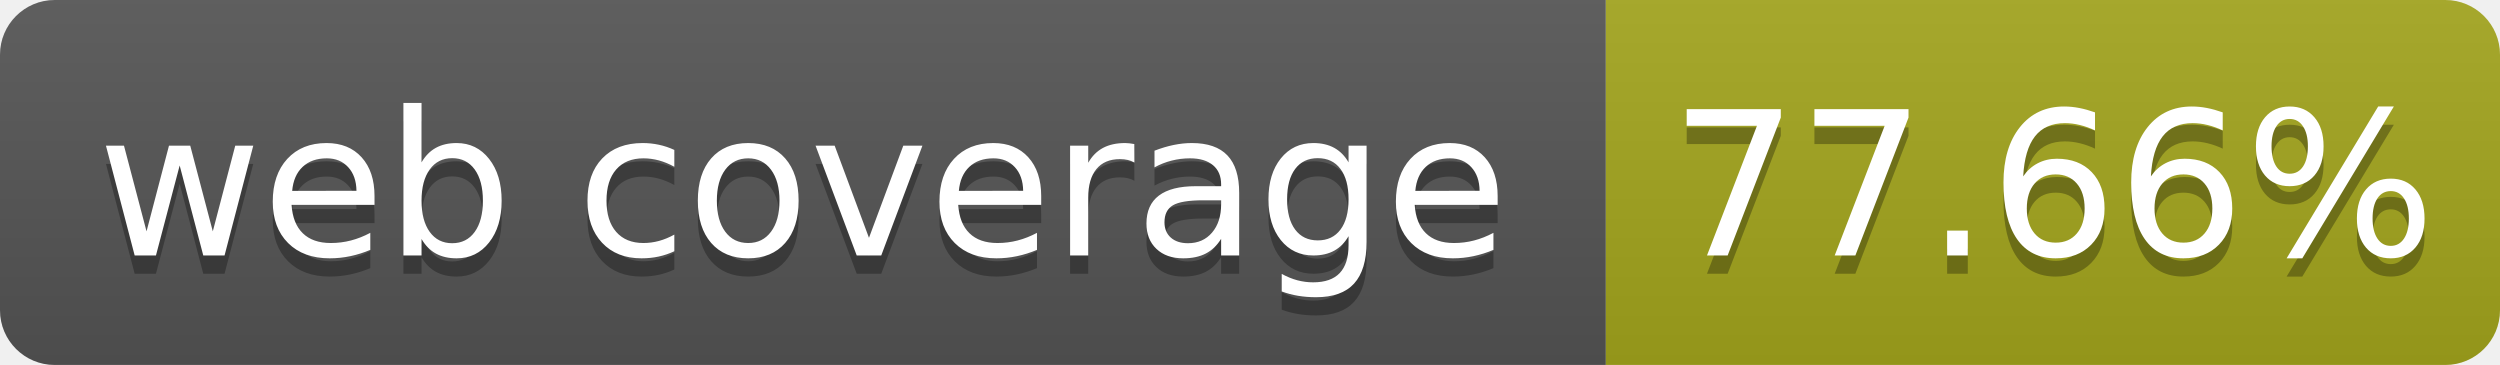
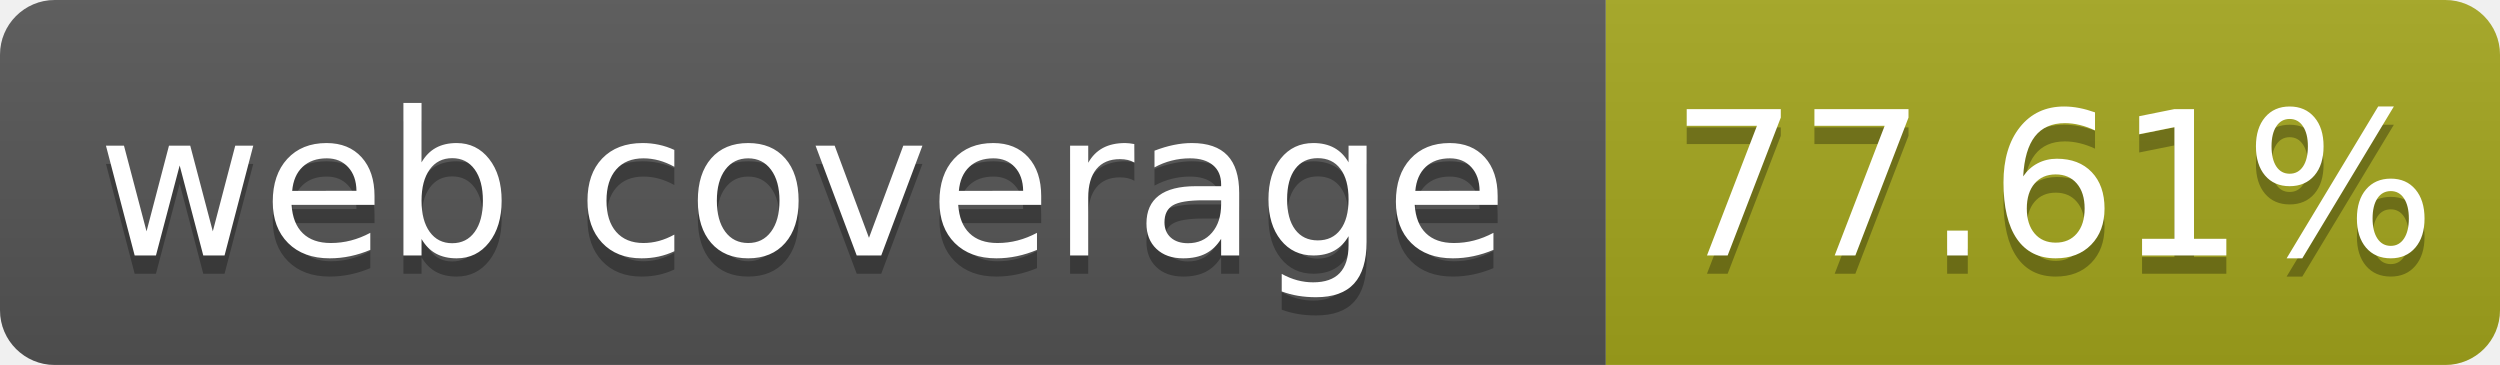
- <svg xmlns="http://www.w3.org/2000/svg" width="137" height="20" role="img" aria-label="web coverage: 77.66%">
+ <svg xmlns="http://www.w3.org/2000/svg" width="137" height="20" role="img" aria-label="web coverage: 77.61%">
  <linearGradient id="s" x2="0" y2="100%">
    <stop offset="0" stop-color="#bbb" stop-opacity=".1" />
    <stop offset="1" stop-opacity=".1" />
  </linearGradient>
  <clipPath id="r">
    <rect width="137" height="20" rx="3" fill="#fff" />
  </clipPath>
  <g clip-path="url(#r)">
    <rect width="88" height="20" fill="#555" />
    <rect x="88" width="49" height="20" fill="#a4a61d" />
    <rect width="137" height="20" fill="url(#s)" />
  </g>
  <g fill="#fff" text-anchor="middle" font-family="Verdana,Geneva,DejaVu Sans,sans-serif" font-size="110" text-rendering="geometricPrecision">
    <text x="440" y="150" fill="#010101" fill-opacity=".3" transform="scale(.1)" textLength="780">web coverage</text>
    <text x="440" y="140" transform="scale(.1)" fill="#fff" textLength="780">web coverage</text>
-     <text x="1125" y="150" fill="#010101" fill-opacity=".3" transform="scale(.1)" textLength="390">77.66%</text>
-     <text x="1125" y="140" transform="scale(.1)" fill="#fff" textLength="390">77.66%</text>
+     <text x="1125" y="150" fill="#010101" fill-opacity=".3" transform="scale(.1)" textLength="390">77.61%</text>
+     <text x="1125" y="140" transform="scale(.1)" fill="#fff" textLength="390">77.61%</text>
  </g>
</svg>
